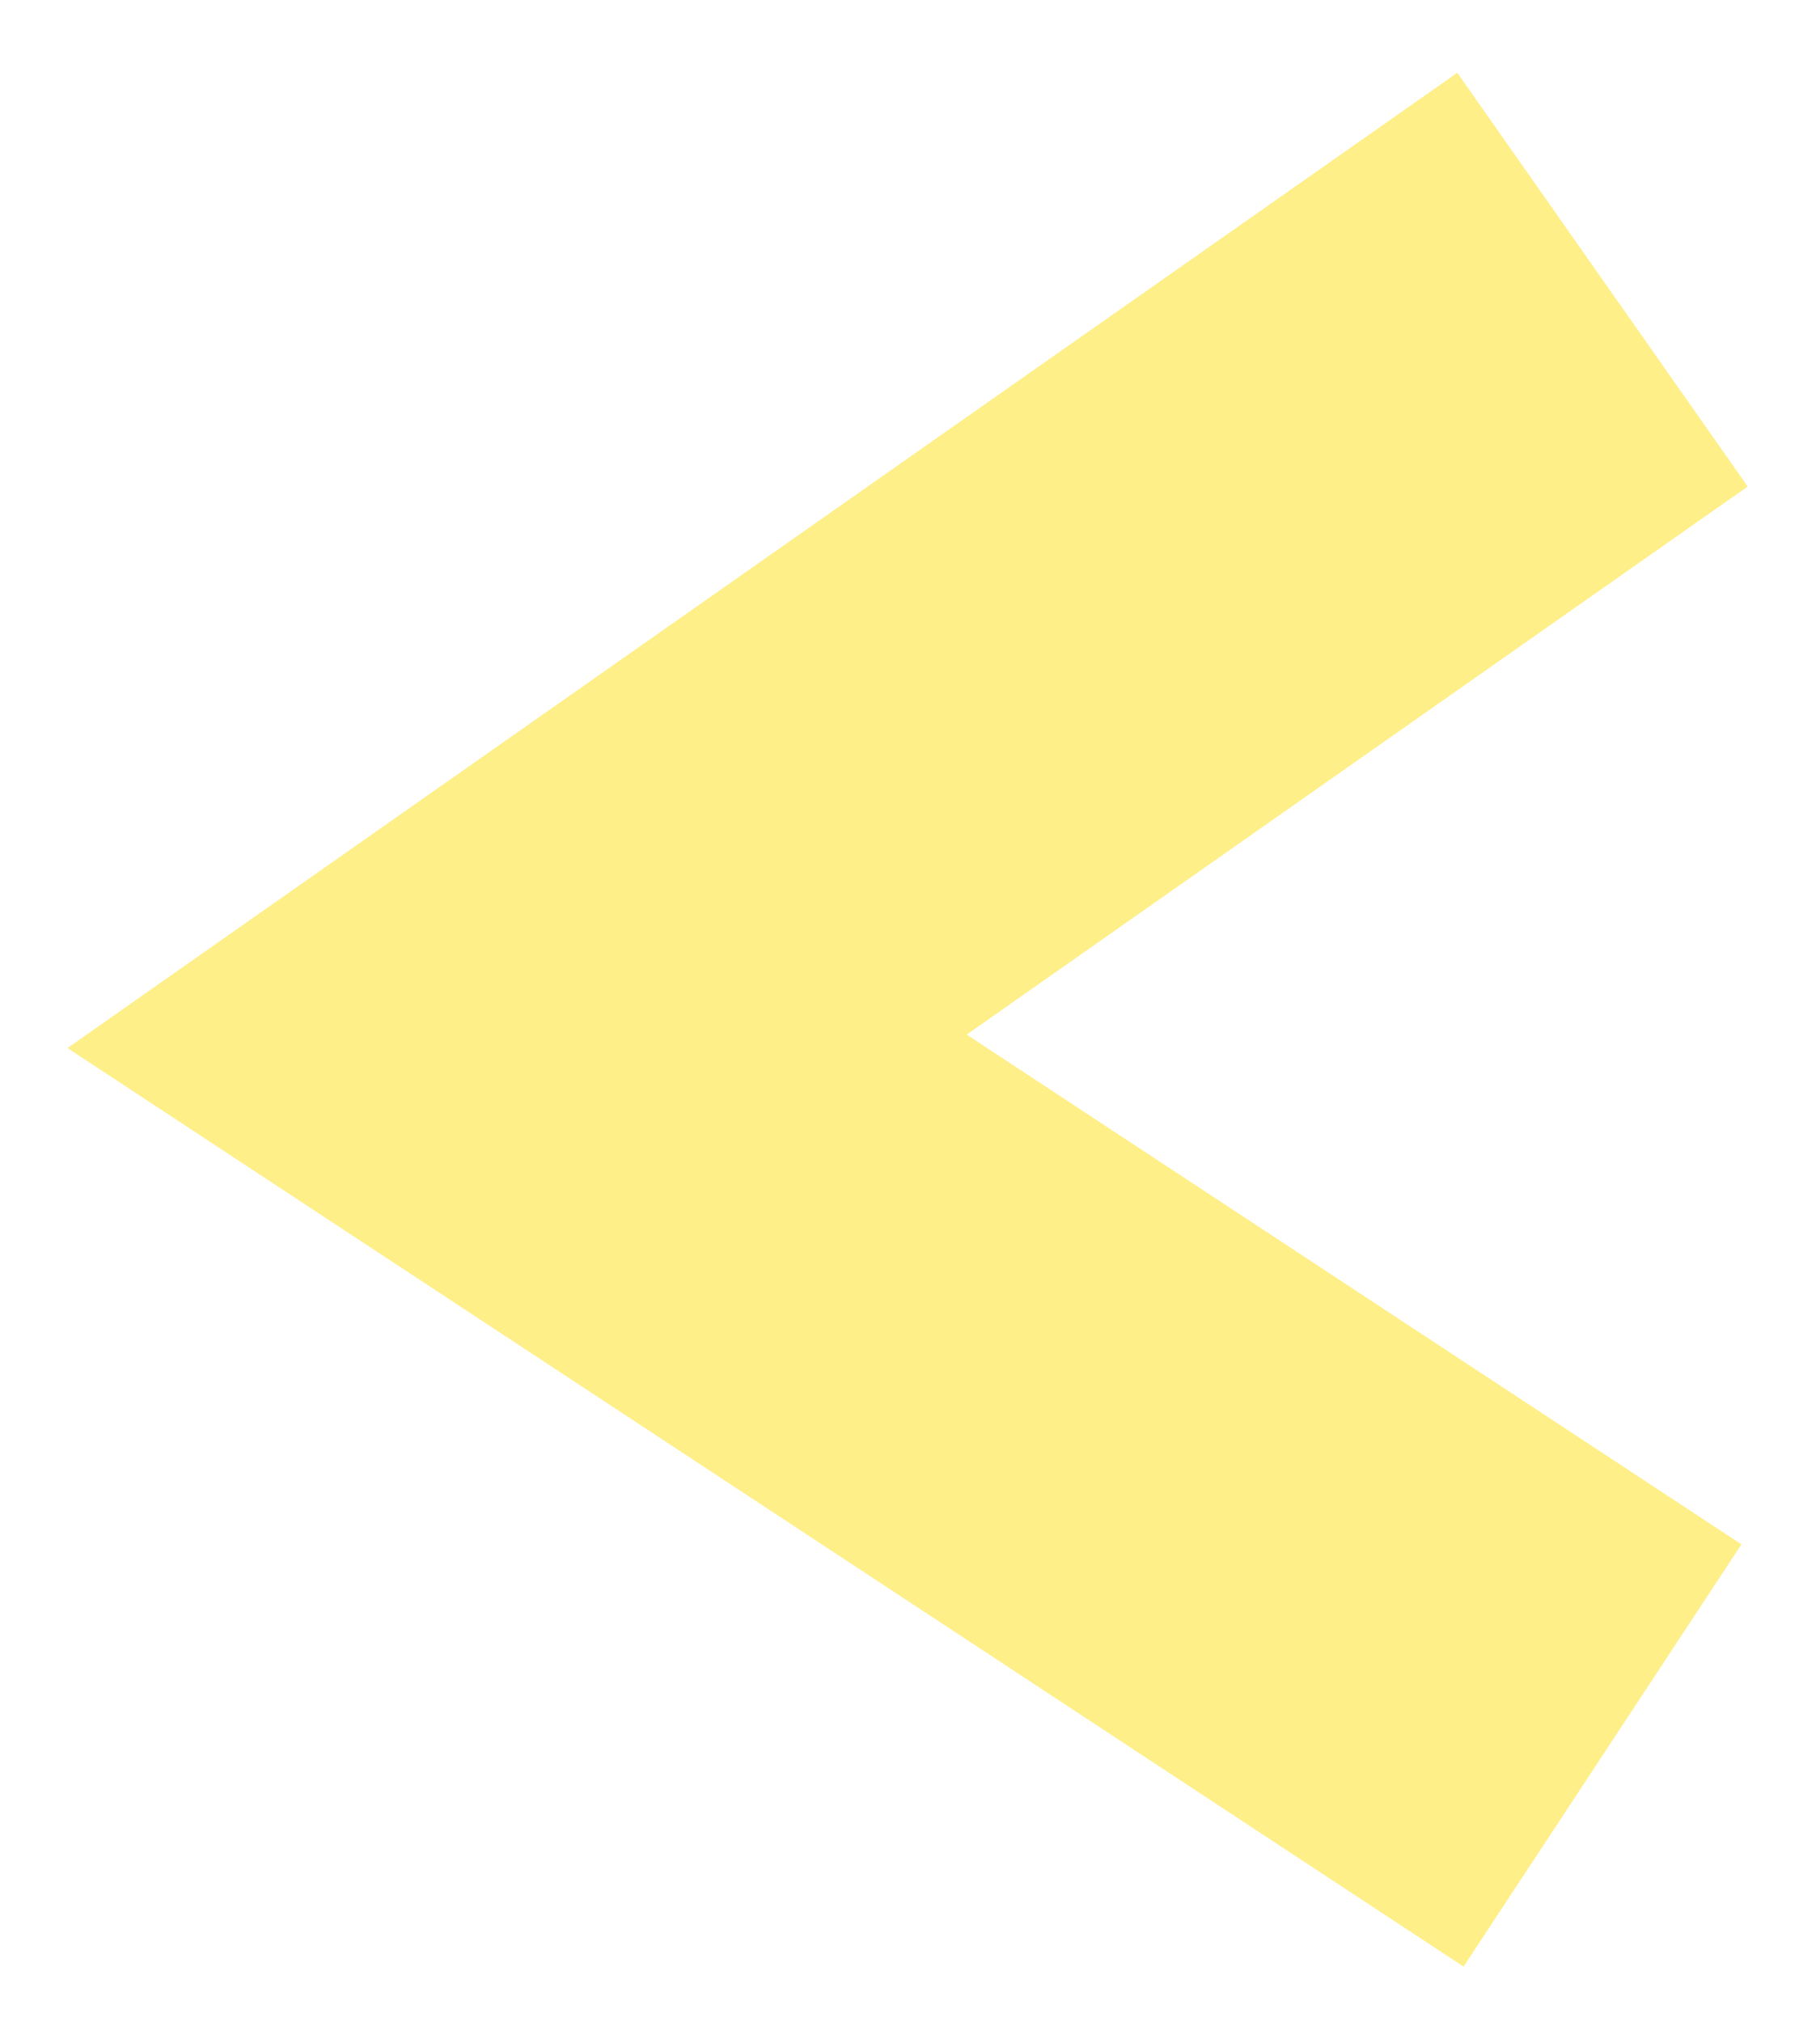
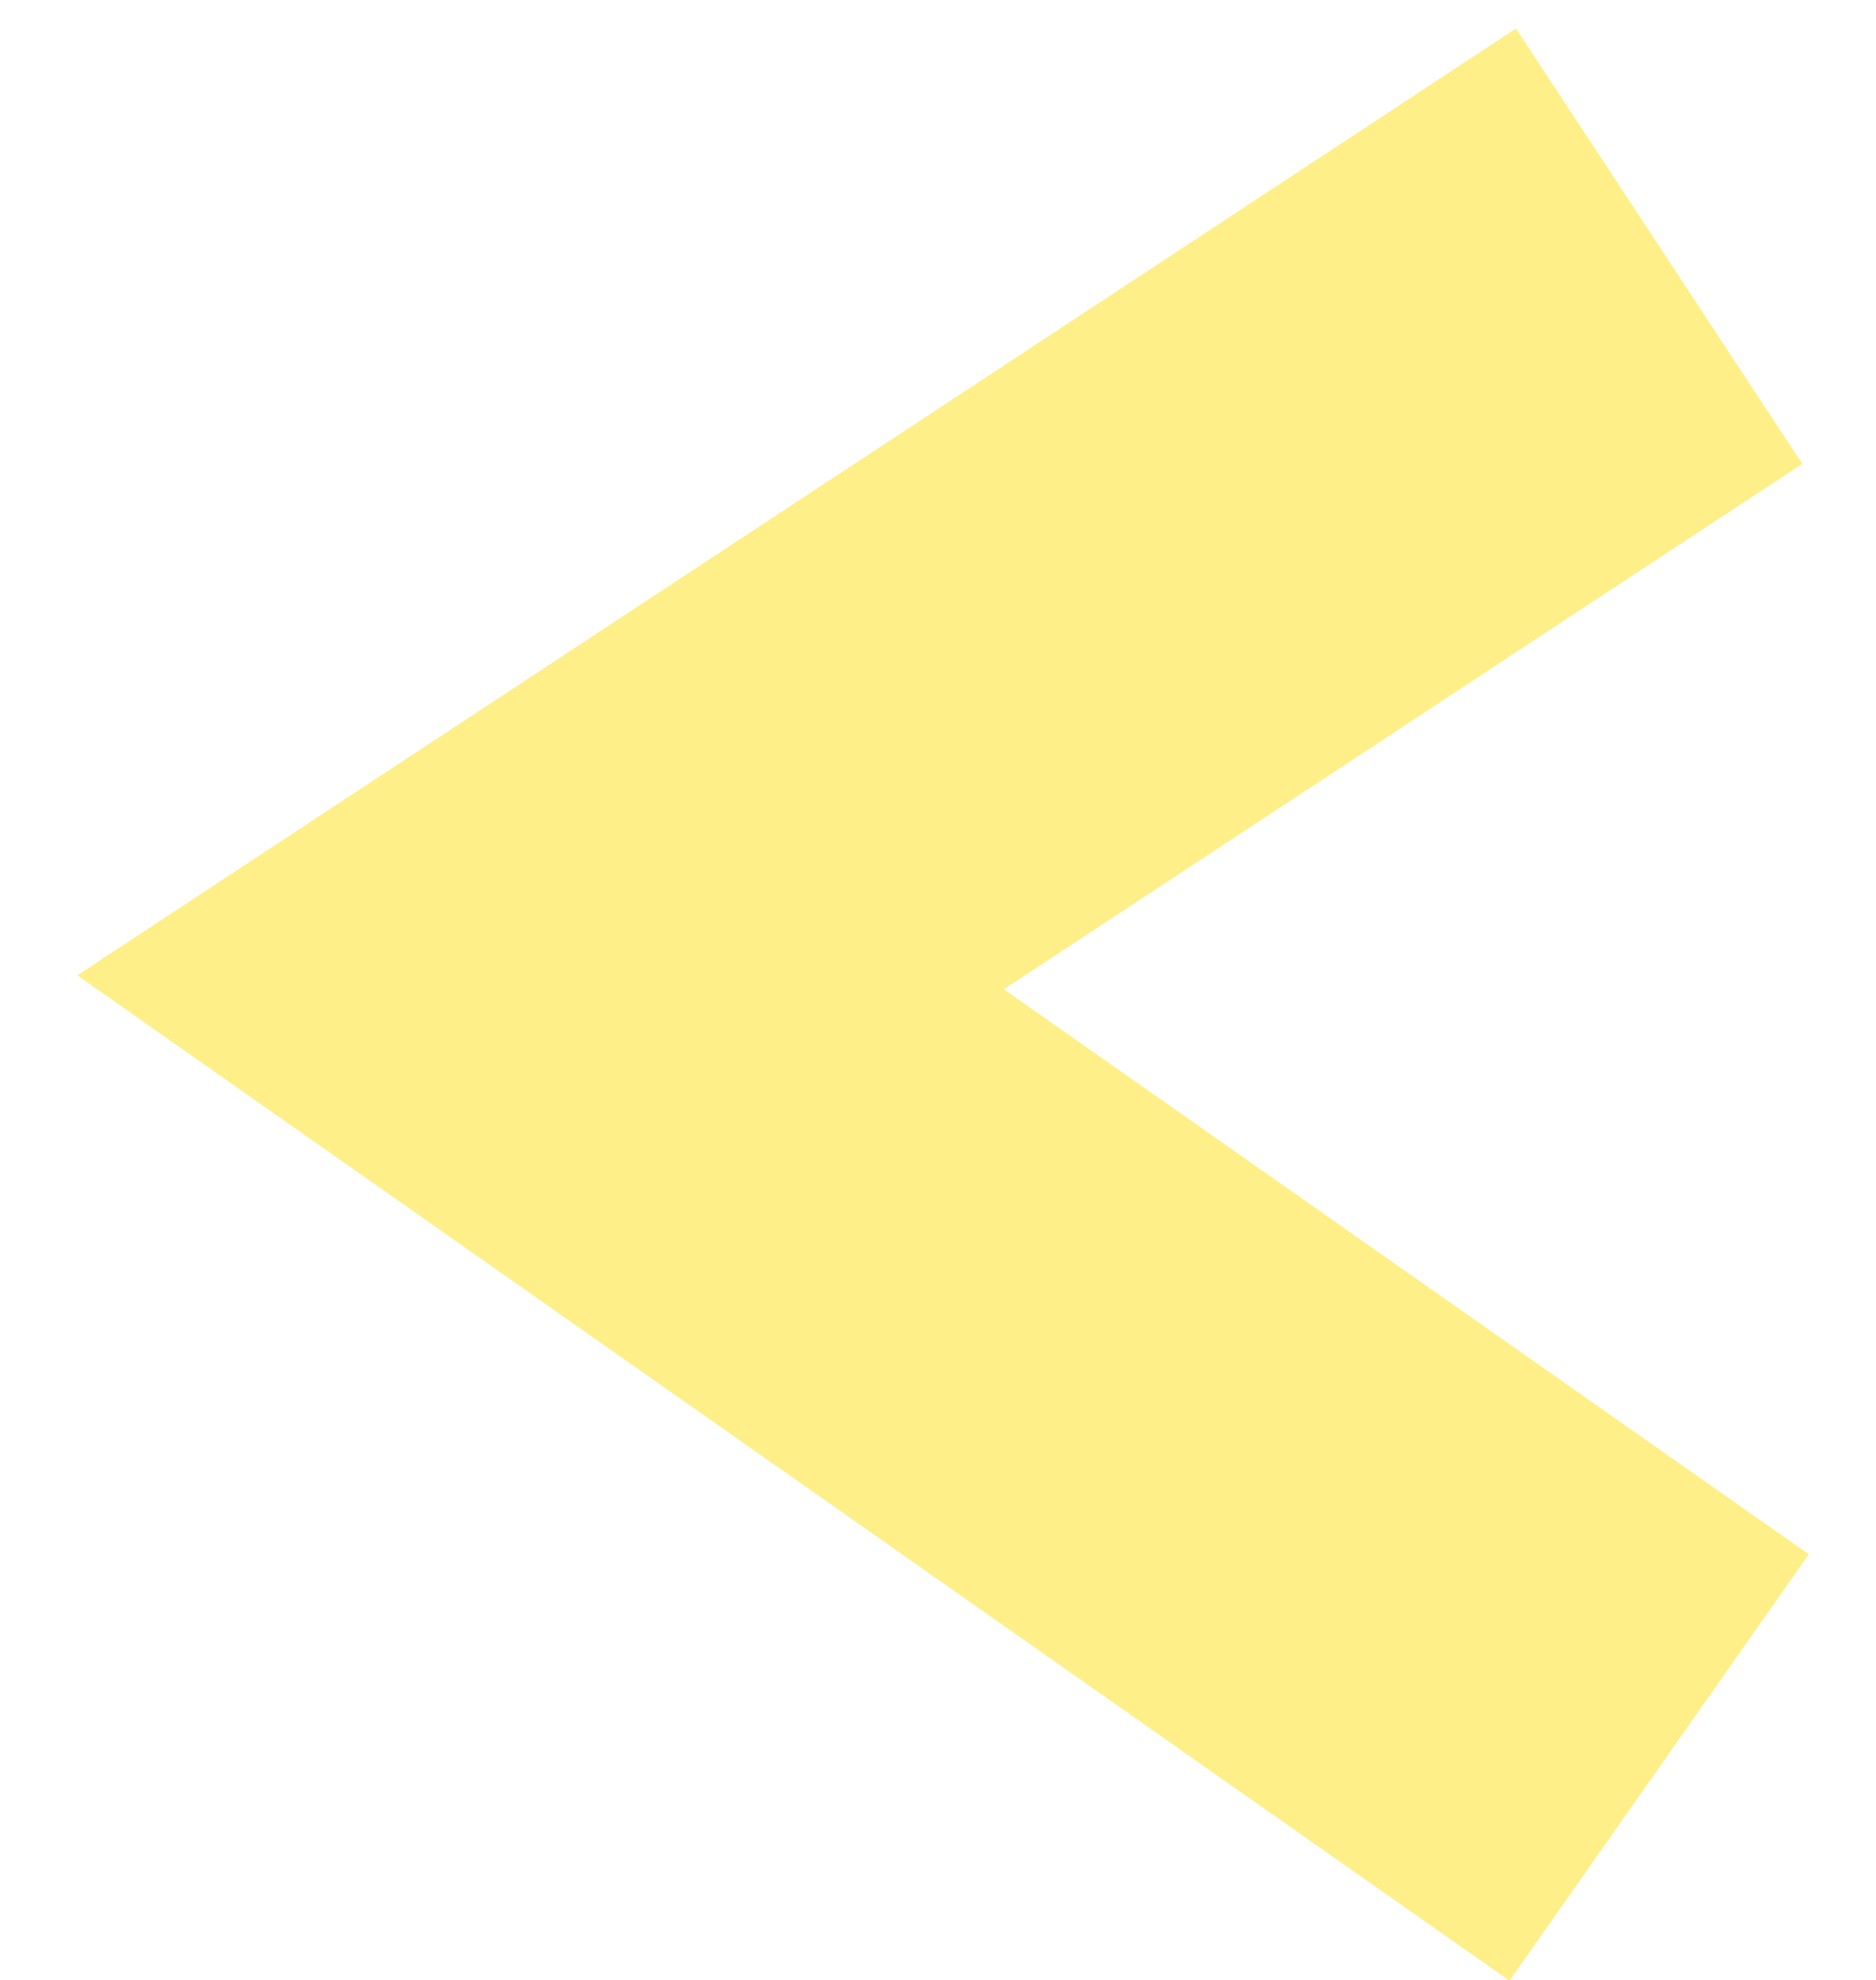
- <svg xmlns="http://www.w3.org/2000/svg" width="18" height="20" viewBox="0 0 18 20" fill="none">
-   <path id="Vector 55" d="M15.849 2.766L5.114 10.3L15.849 17.364" stroke="#FFEF89" stroke-width="5" />
+ <svg xmlns="http://www.w3.org/2000/svg" width="18" height="19" viewBox="0 0 18 19" fill="none">
+   <path d="M15.923 16.961L5.188 9.426L15.923 2.362" stroke="#FFEF89" stroke-width="5" />
</svg>
